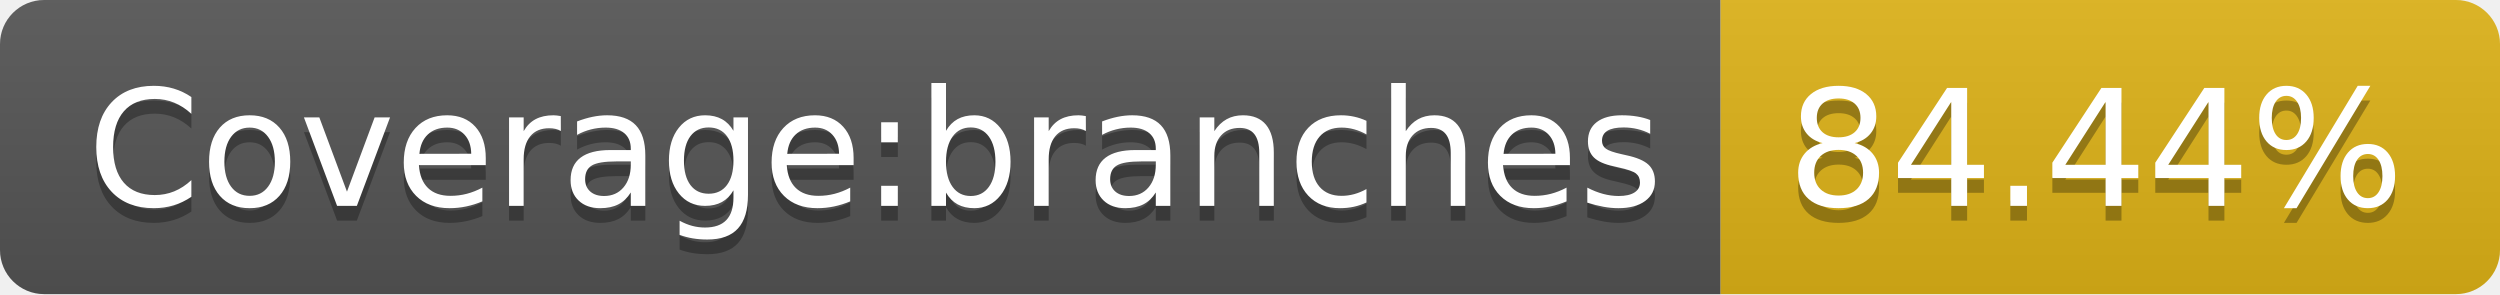
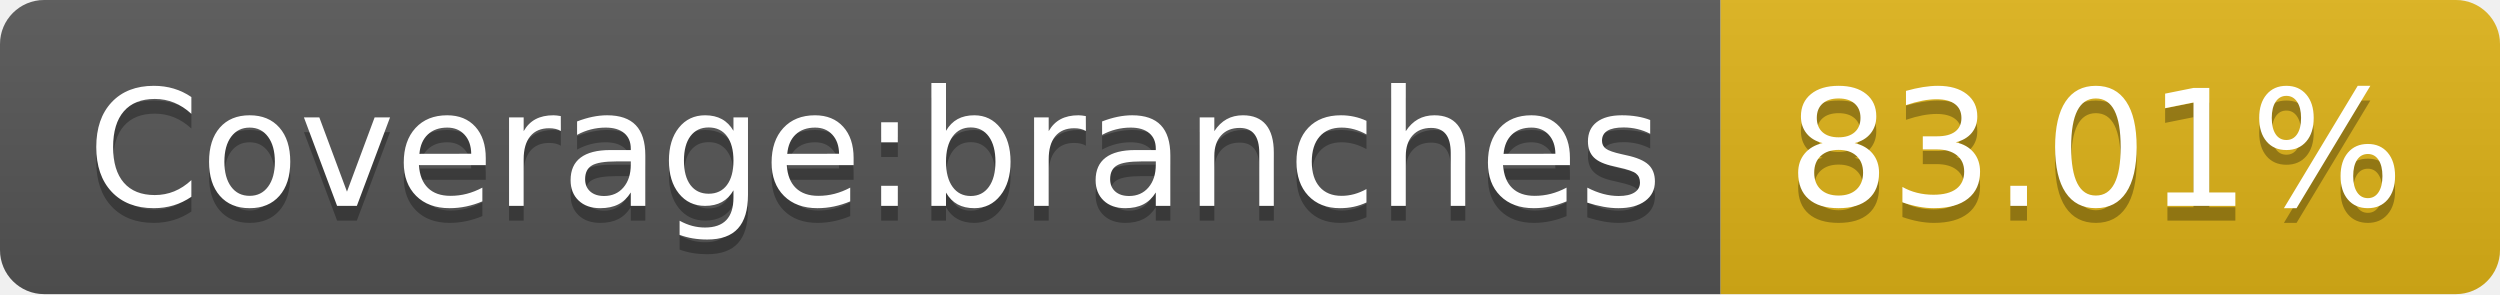
- <svg xmlns="http://www.w3.org/2000/svg" width="170" height="20" role="img" aria-label="Coverage:branches: 84.44%">
+ <svg xmlns="http://www.w3.org/2000/svg" width="170" height="20" role="img" aria-label="Coverage:branches: 83.01%">
  <linearGradient id="s" x2="0" y2="100%">
    <stop offset="0" stop-color="#bbb" stop-opacity=".1" />
    <stop offset="1" stop-opacity=".1" />
  </linearGradient>
  <clipPath id="r">
    <rect width="170" height="20" rx="3" fill="#fff" />
  </clipPath>
  <g clip-path="url(#r)">
    <rect width="117" height="20" fill="#555" />
    <rect x="117" width="53" height="20" fill="#dfb317" />
    <rect width="170" height="20" fill="url(#s)" />
  </g>
  <g fill="#fff" text-anchor="middle" font-family="Verdana,Geneva,DejaVu Sans,sans-serif" text-rendering="geometricPrecision" font-size="110">
    <text aria-hidden="true" x="595" y="150" fill="#010101" fill-opacity=".3" transform="scale(.1)" textLength="1070">Coverage:branches</text>
    <text x="595" y="140" transform="scale(.1)" fill="#fff" textLength="1070">Coverage:branches</text>
-     <text aria-hidden="true" x="1425" y="150" fill="#010101" fill-opacity=".3" transform="scale(.1)" textLength="430">84.44%</text>
-     <text x="1425" y="140" transform="scale(.1)" fill="#fff" textLength="430">84.44%</text>
+     <text aria-hidden="true" x="1425" y="150" fill="#010101" fill-opacity=".3" transform="scale(.1)" textLength="430">83.01%</text>
+     <text x="1425" y="140" transform="scale(.1)" fill="#fff" textLength="430">83.01%</text>
  </g>
</svg>
